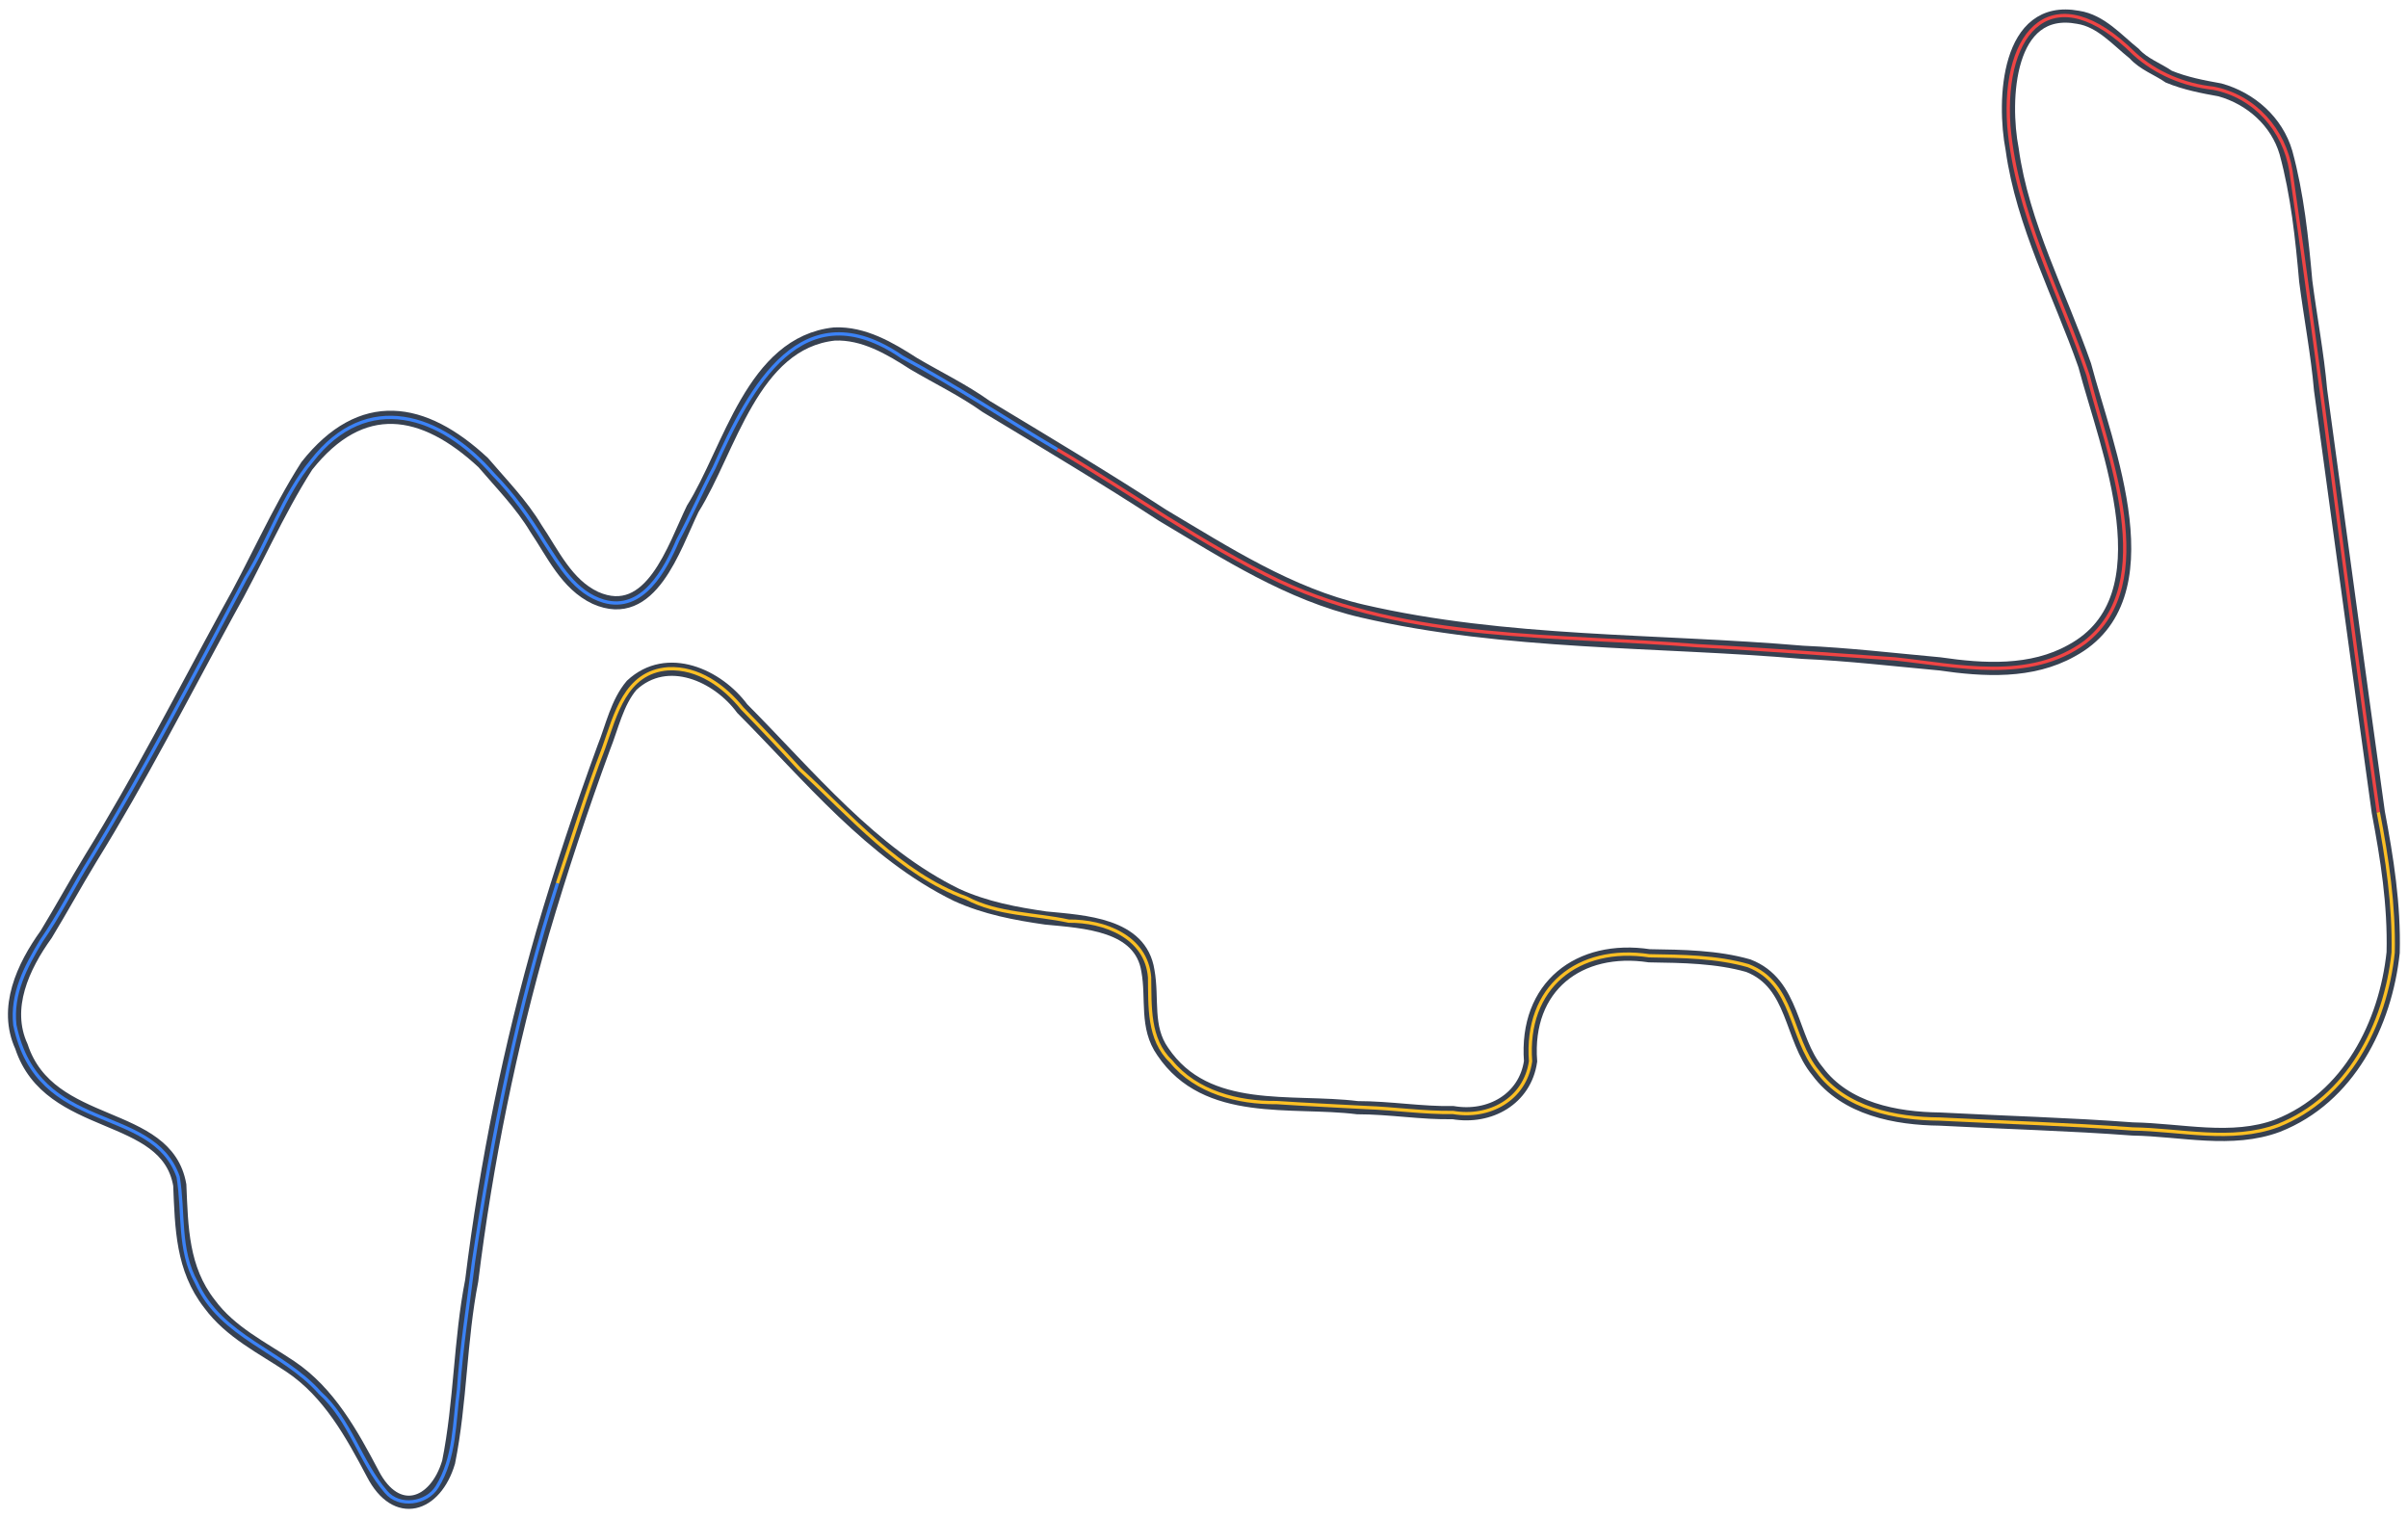
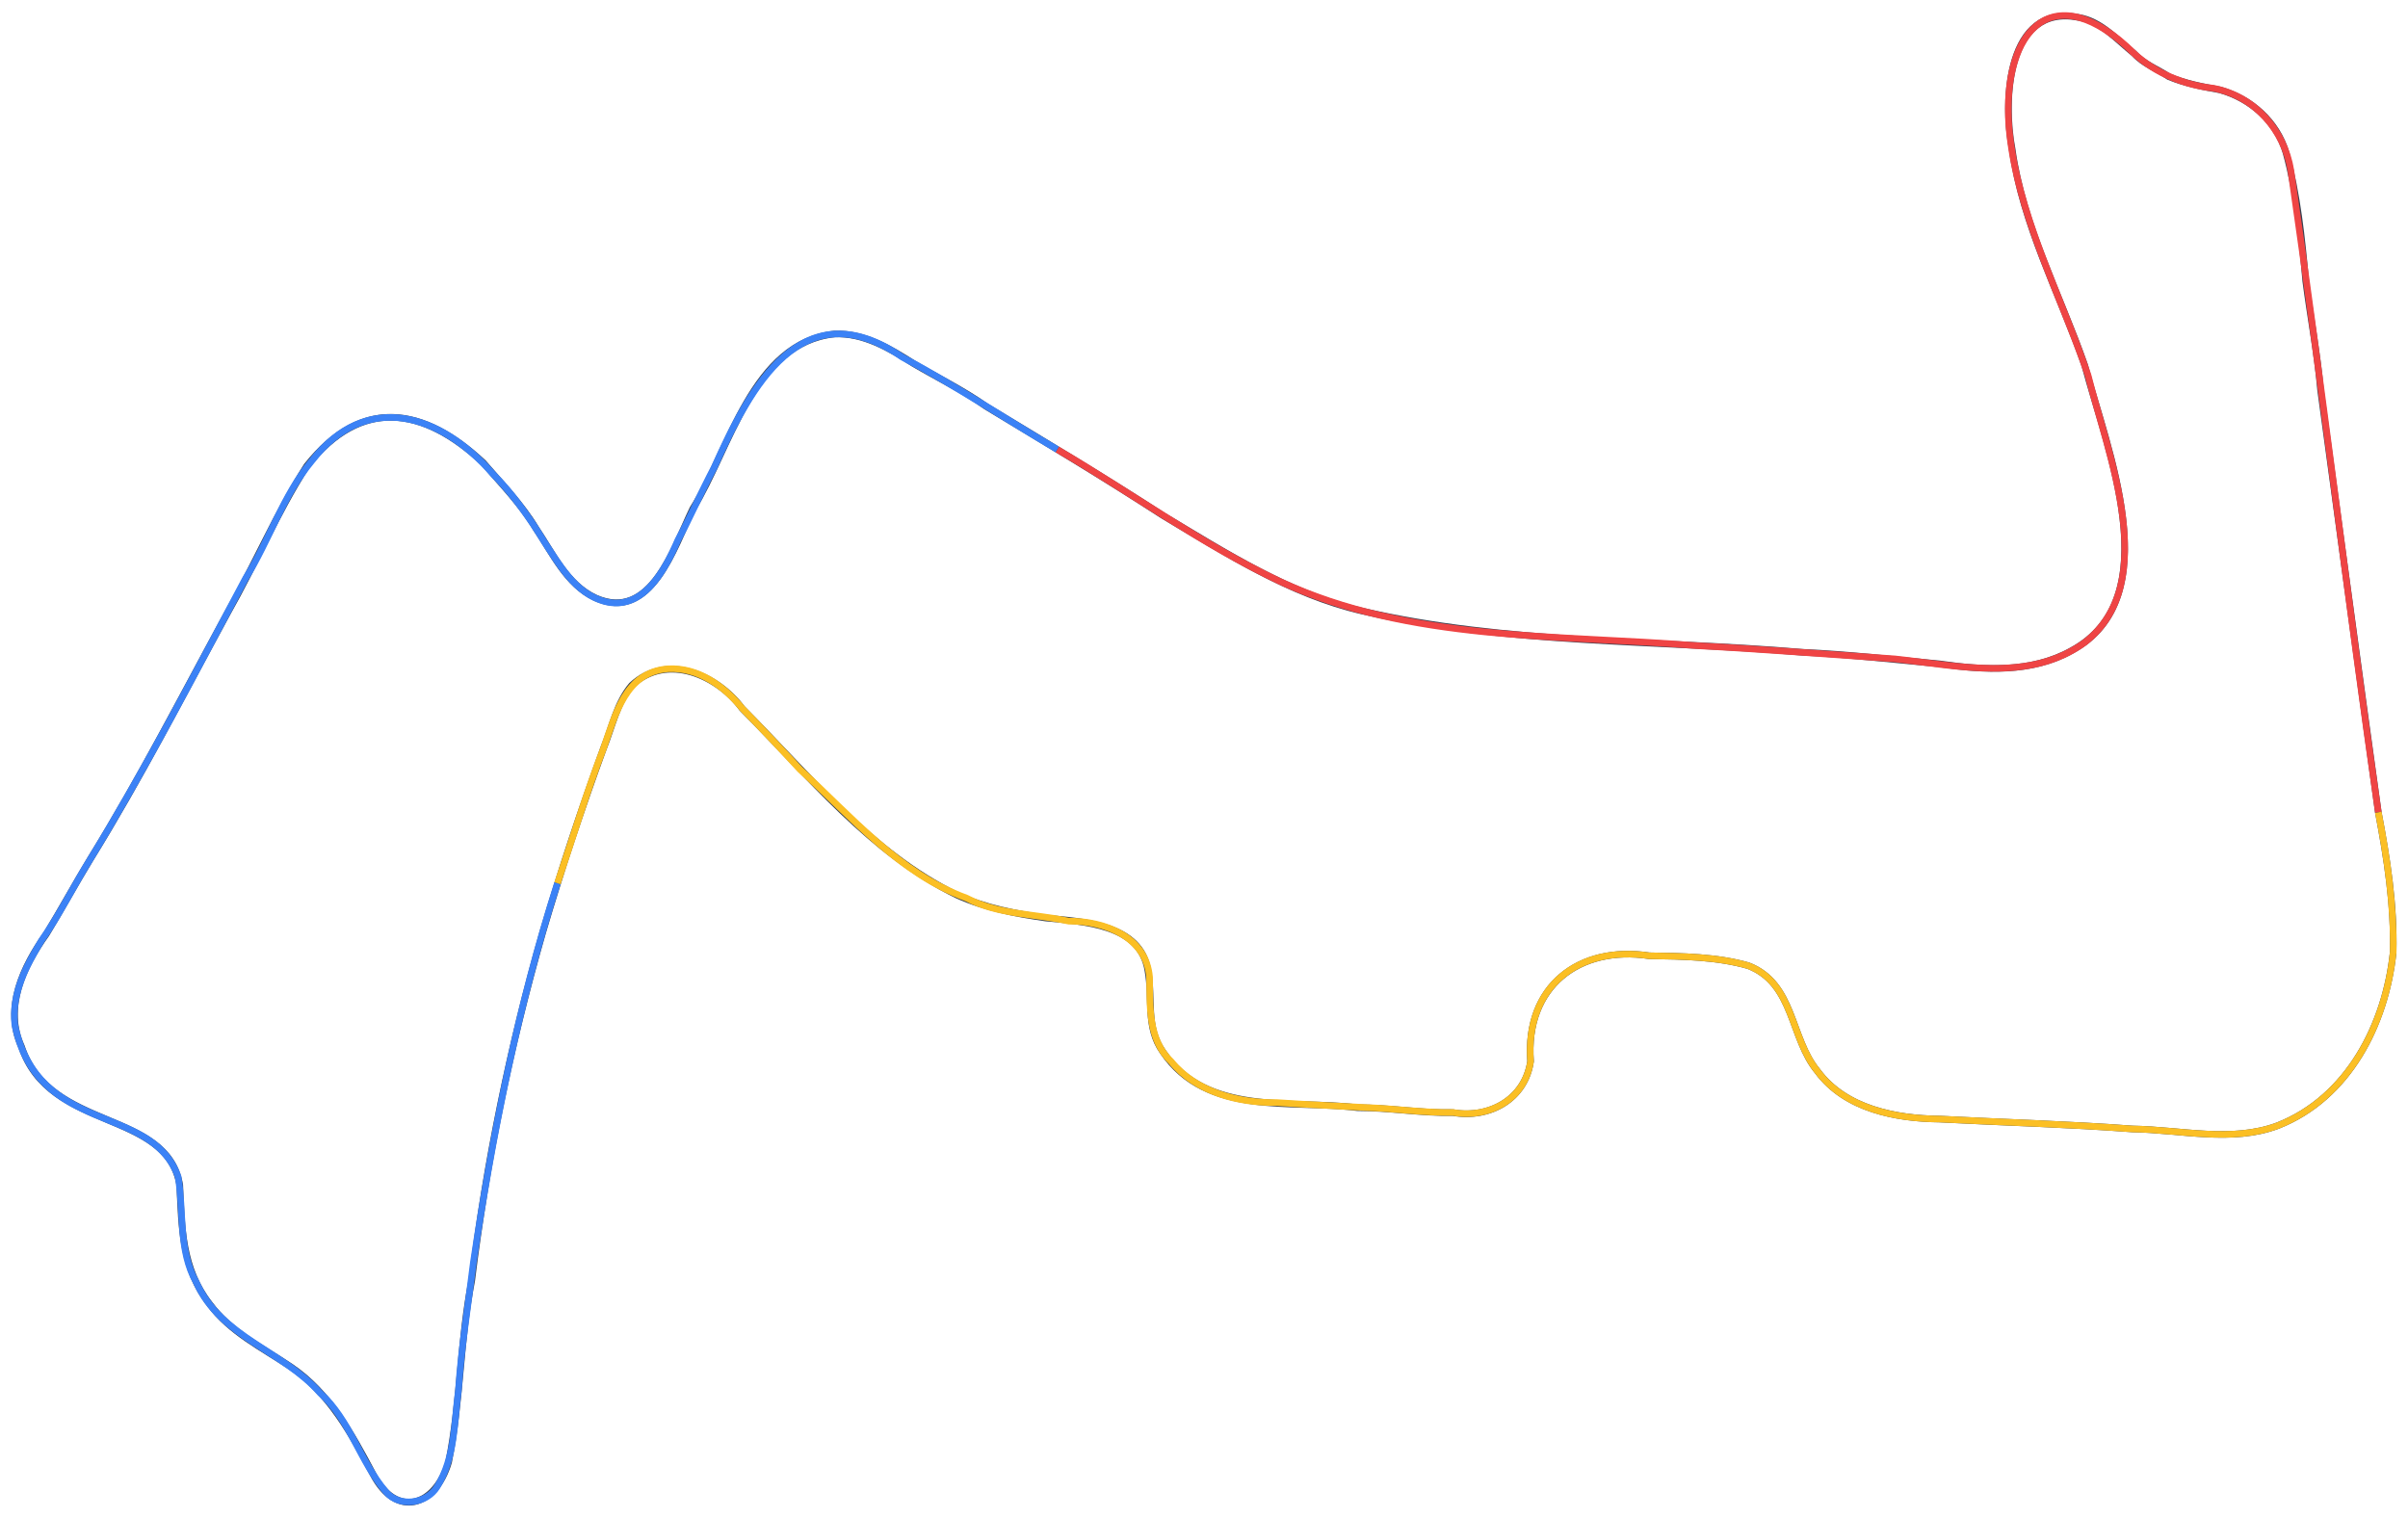
<svg xmlns="http://www.w3.org/2000/svg" version="1.1" id="Layer_1" x="0px" y="0px" viewBox="0 0 1460 920" style="enable-background:new 0 0 1460 920;" xml:space="preserve">
  <style type="text/css">
- 	.st0{fill:none;stroke:#374151;stroke-width:8;}
- 	.st1{fill:none;stroke:#EF4444;stroke-width:2;}
- 	.st2{fill:none;stroke:#3B82F6;stroke-width:2;}
- 	.st3{fill:none;stroke:#FBBF24;stroke-width:2;}
+ 	.st0{fill:none;stroke:#374151;stroke-width:4;}
+ 	.st1{fill:none;stroke:#EF4444;stroke-width:4;}
+ 	.st2{fill:none;stroke:#3B82F6;stroke-width:4;}
+ 	.st3{fill:none;stroke:#FBBF24;stroke-width:4;}
</style>
  <path vector-effect="non-scaling-stroke" class="st0" d="M1442,492.5c-11.9-85.3-23.3-170.8-35-256c-1.9-21.9-6.2-44.3-9-66  c-2.3-26-5.1-52.7-12-78c-5.5-18.8-21.3-32.8-40-38c-10.6-1.9-21-3.9-31-8c-6.8-4.7-15.3-7.6-21-14c-10.3-8.2-20.2-19.9-34-22  c-43.2-8.1-45.7,50.4-40,80c6.3,45.7,28.9,87.8,44,131c13.2,50.1,51.2,141-8,173c-24.3,13.6-53.2,11.9-80,8c-27.5-2.5-55.4-5.8-83-7  c-88.8-7.6-179.7-4.8-267-25c-44.1-10.2-82.7-35.2-121-58c-34.9-22.7-71.5-44.6-107-66c-14-10-29.6-17.5-44-26  c-14.6-9.4-30.4-18.7-48-18c-49.9,5.3-63.5,70.2-86,106c-11.4,23.5-25.3,69-59,54c-17.5-8.2-25.9-27.1-36-42  c-8.9-14.9-21.1-27.2-32-40c-36.4-33.9-73.8-40-107,2c-18.2,28.5-31.5,60-48,89c-27.3,50.1-53.3,101-83,149c-9.3,15.3-18,31.2-27,46  c-14.1,19.6-25.7,44.7-15,68c17,51.7,88,37.9,96,84c1.1,26,1.4,50.7,18,72c12.7,17.3,32,26.6,49,38c23.6,15.8,37.4,41.2,50,65  c14.3,27.7,38,19.9,46-7c7.3-36.4,6.9-73.9,14-110c8.8-71.5,23.3-142.4,43-211c11.1-37.8,23.7-75.7,37-112c5.2-13,8.1-27.5,17-38  c21.6-20.1,52.3-5.9,67,14.1c40.6,40.8,78.3,87.7,130,113c17.5,8,36,11.4,54,14c23.4,2.3,57.6,3.7,62,32c3.1,17.1-1.5,34.1,9,49  c26.6,39.5,78.1,29,118,34c19.7,0,39.2,3.4,58,3c22.3,3.8,43.7-8.3,47-31.1c-3.4-45.5,29.5-70.4,72-64c20.5,0.3,41.1,0.6,60,6  c28,10.8,25.4,44.1,42,64c17,23,47.7,28.7,74,29c39.3,2.1,78.6,3.1,117,6c29.6,0.5,60.2,8.4,88-2c43.1-17,65.4-61.7,70-105  C1451.7,548.3,1447.3,520.6,1442,492.5z" />
  <path vector-effect="non-scaling-stroke" class="st1" d="M1442,492.5c-18.7-129.6-34.3-259.8-53-389c-4-24.7-22-45.2-47-50  c-17.6-1.9-35-9.1-48-21c-48.5-48.1-80.2-15-76,44c4.6,53.2,31.1,101.1,48,151c11.7,47.3,44.7,125.9-2,162  c-33.5,24.5-76.8,14.1-115,10c-39.9-2.7-80.1-5.9-120-8c-84.6-6.9-174.3-2.4-253-39c-47.3-22.5-90-53.6-135-80" />
  <path vector-effect="non-scaling-stroke" class="st2" d="M641,272.5c-31.5-18.6-61.9-38.8-94-56c-60.6-41.7-92.1,18-114,67  c-7.6,14.3-14.3,29.7-22,44c-7.7,18-21.4,43.8-45,37c-17.3-5.1-26.7-21.8-36-36c-8.9-14.6-19-28.8-31-41c-31.4-36.2-76.5-51.3-110-8  c-17.4,20.9-25.7,48-40,71c-30.4,57-60.3,114.8-94,170c-10.2,16.3-19,34.3-30,50c-9.4,15.6-18.1,32-16,51c14.1,67.4,83.2,47.1,99,92  c3.6,21.4,0,44.4,11,64c15.2,33.6,52.3,41.3,75,67c18.4,16.6,24.3,41.8,40,60c8,9.7,24.7,7.3,31-3c11-17.8,10.3-39,13-59  c1.7-25.6,5.9-51.4,9-77c11.6-77.9,27-155.1,51-230" />
  <path vector-effect="non-scaling-stroke" class="st3" d="M338,535.5c9.2-27.2,17.7-55.3,28-82c7.2-20.2,13.1-46,39-48  c18.3-1,34.1,10.5,45,24c11.8,12.1,23.7,24.7,35,37c31,28.4,60.4,63.2,101,78c18.9,10.1,41.5,9.5,62,14c21.5-0.2,47,9.4,49,34  c0.3,17.4-1,37.7,13,51c15.2,18.7,40.7,25.3,64,25c17.8,1.2,36.1,2,54,3c17.5,0.6,35.4,3.3,53,3c21.8,3.8,43.6-7.8,47-31  c-3.4-44.9,28.7-70.5,72-64c20,0.3,40.8,0.5,60,6c27.9,10.8,25.2,43.5,42,64c16.7,22.7,47.3,28.8,74,29c38.9,2,78.1,3.1,117,6  c29,0.4,59.9,8.4,88-2c42.6-16.8,65.4-61.1,70-105c0.6-28.5-3.6-57.1-9-85" />
</svg>
